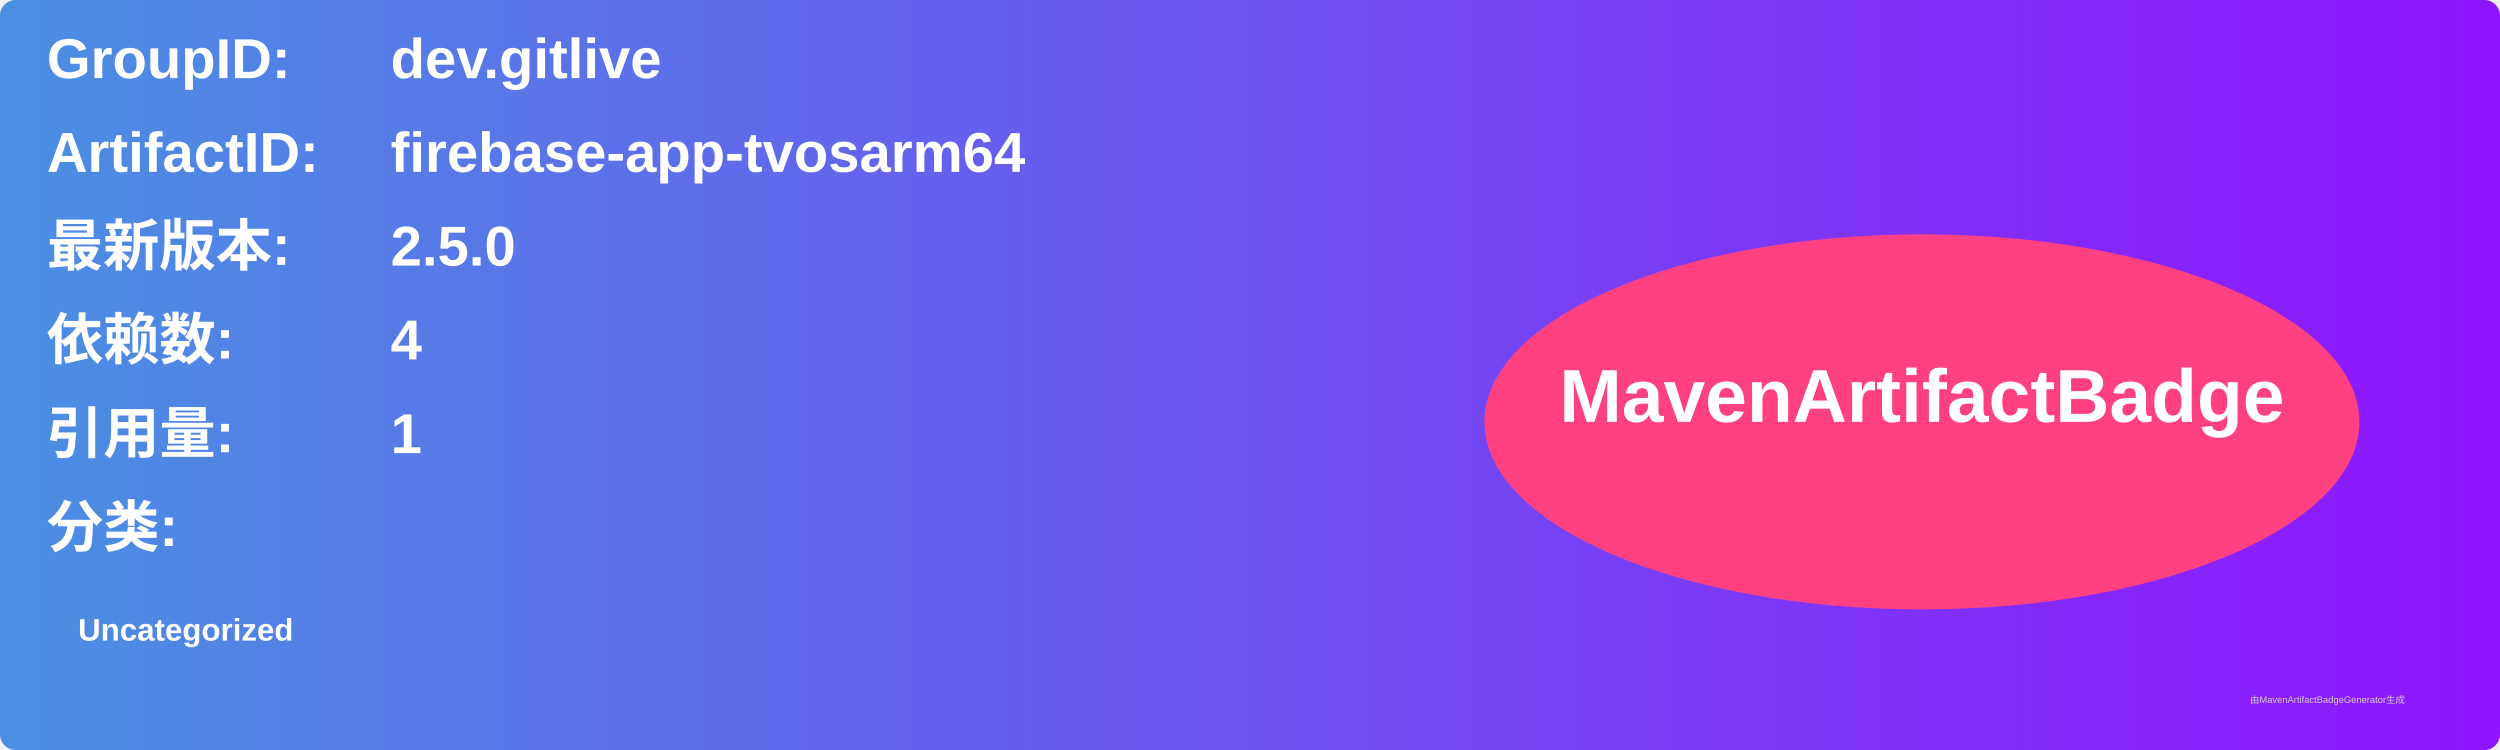
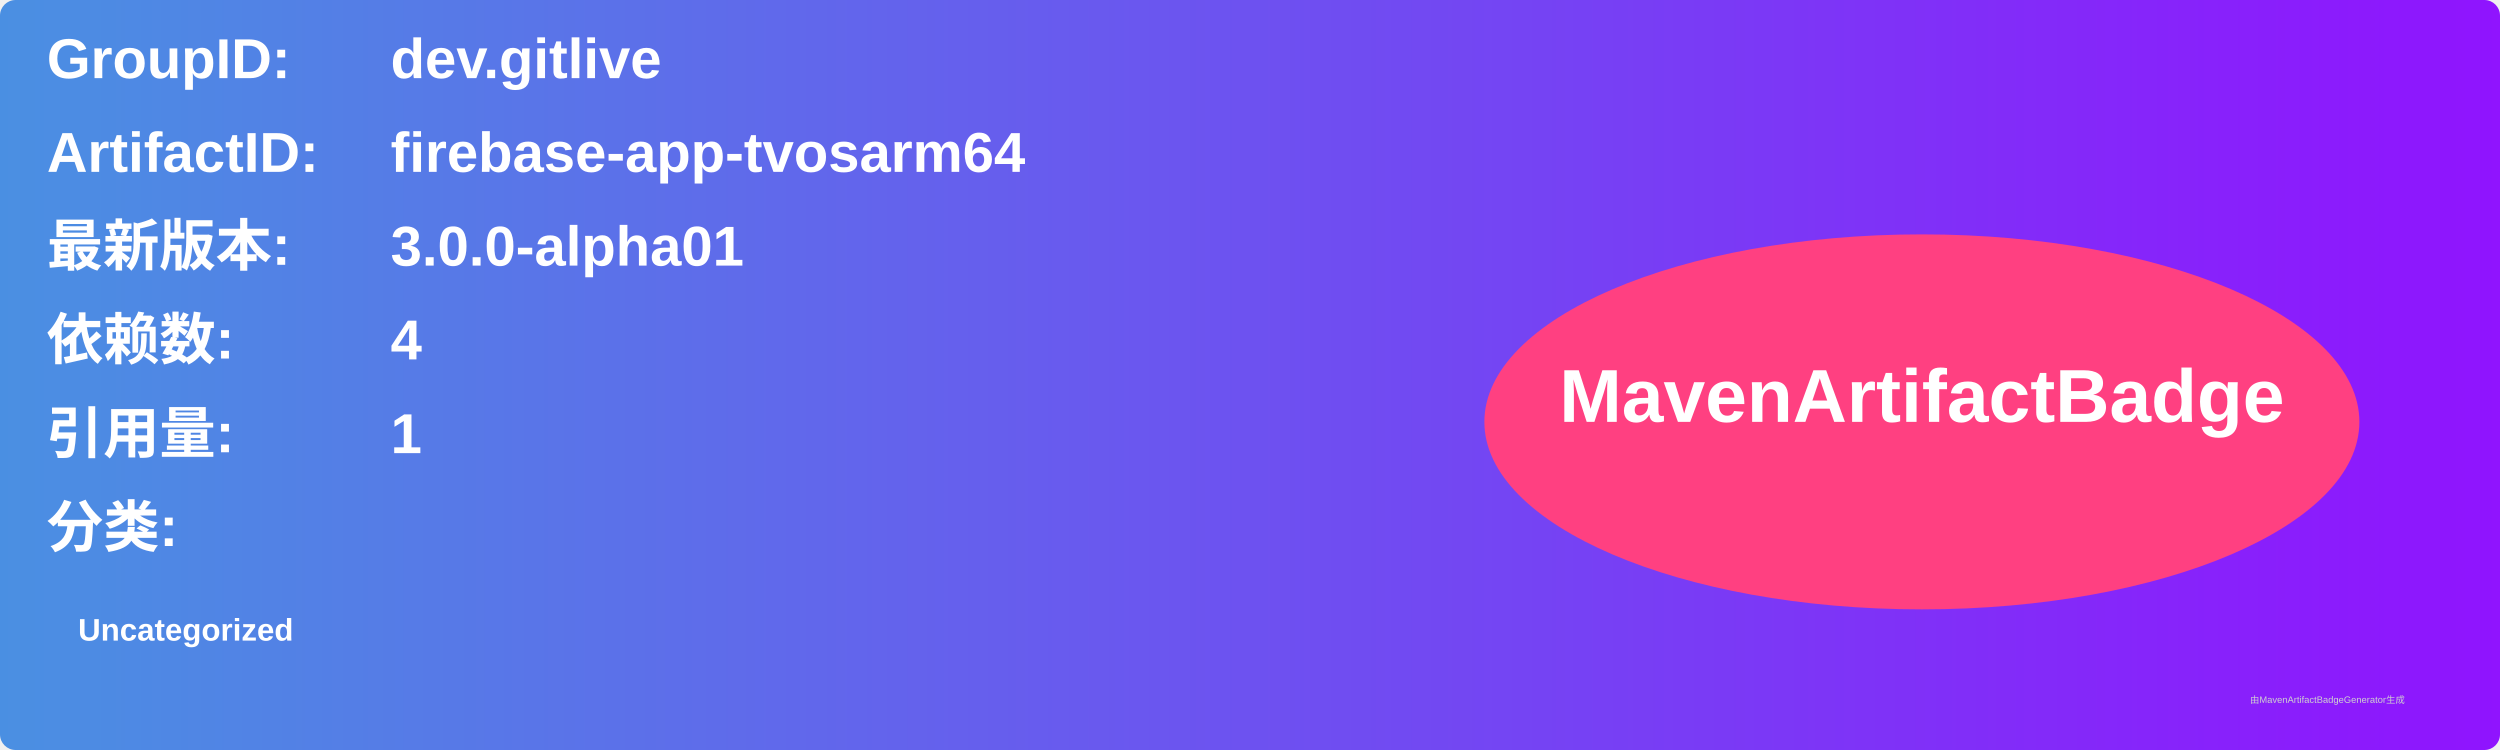
<svg xmlns="http://www.w3.org/2000/svg" width="800" height="240" viewBox="0 0 800 240">
  <linearGradient id="grad" x1="0%" y1="0%" x2="100%" y2="0%">
    <stop offset="0%" stop-color="#4a90e2" />
    <stop offset="100%" stop-color="#9013fe" />
  </linearGradient>
  <rect width="100%" height="100%" rx="5" ry="5" fill="url(#grad)" />
  <g transform="translate(15, 15)">
    <text x="0" y="10" font-family="Arial" font-size="18" fill="white" font-weight="bold" width="260">GroupID:</text>
    <text x="110" y="10" font-family="Arial" font-size="18" fill="white" font-weight="bold" width="460">dev.gitlive</text>
    <text x="0" y="40" font-family="Arial" font-size="18" fill="white" font-weight="bold" width="260">ArtifactID:</text>
    <text x="110" y="40" font-family="Arial" font-size="18" fill="white" font-weight="bold" width="460">firebase-app-tvosarm64</text>
    <text x="0" y="70" font-family="Arial" font-size="18" fill="white" font-weight="bold">最新版本:</text>
    <text x="110" y="70" font-family="Arial" font-size="18" fill="white" font-weight="bold">
-       <tspan font-weight="bold">2.5.0</tspan>
+       <tspan font-weight="bold">3.0.0-alpha01</tspan>
    </text>
    <text x="0" y="100" font-family="Arial" font-size="18" fill="white" font-weight="bold">依赖数: </text>
    <text x="110" y="100" font-family="Arial" font-size="18" fill="white">
      <tspan font-weight="bold">4</tspan>
    </text>
    <text x="0" y="130" font-family="Arial" font-size="18" fill="white" font-weight="bold">引用量: </text>
    <text x="110" y="130" font-family="Arial" font-size="18" fill="white">
      <tspan font-weight="bold">1</tspan>
    </text>
    <text x="0" y="160" font-family="Arial" font-size="18" fill="white" font-weight="bold">分类:</text>
    <text x="10" y="190" font-family="Arial" font-size="10" fill="white">
      <tspan font-weight="bold">Uncategorized</tspan>
    </text>
    <ellipse cx="600" cy="120" rx="140" ry="60" fill="#ff4081" />
    <text x="600" y="120" text-anchor="middle" font-family="Arial" font-size="24" fill="white" font-weight="bold">MavenArtifactBadge</text>
  </g>
  <text x="720" y="225" font-family="Arial" font-size="3" fill="#d0d0d0">由MavenArtifactBadgeGenerator生成</text>
</svg>
